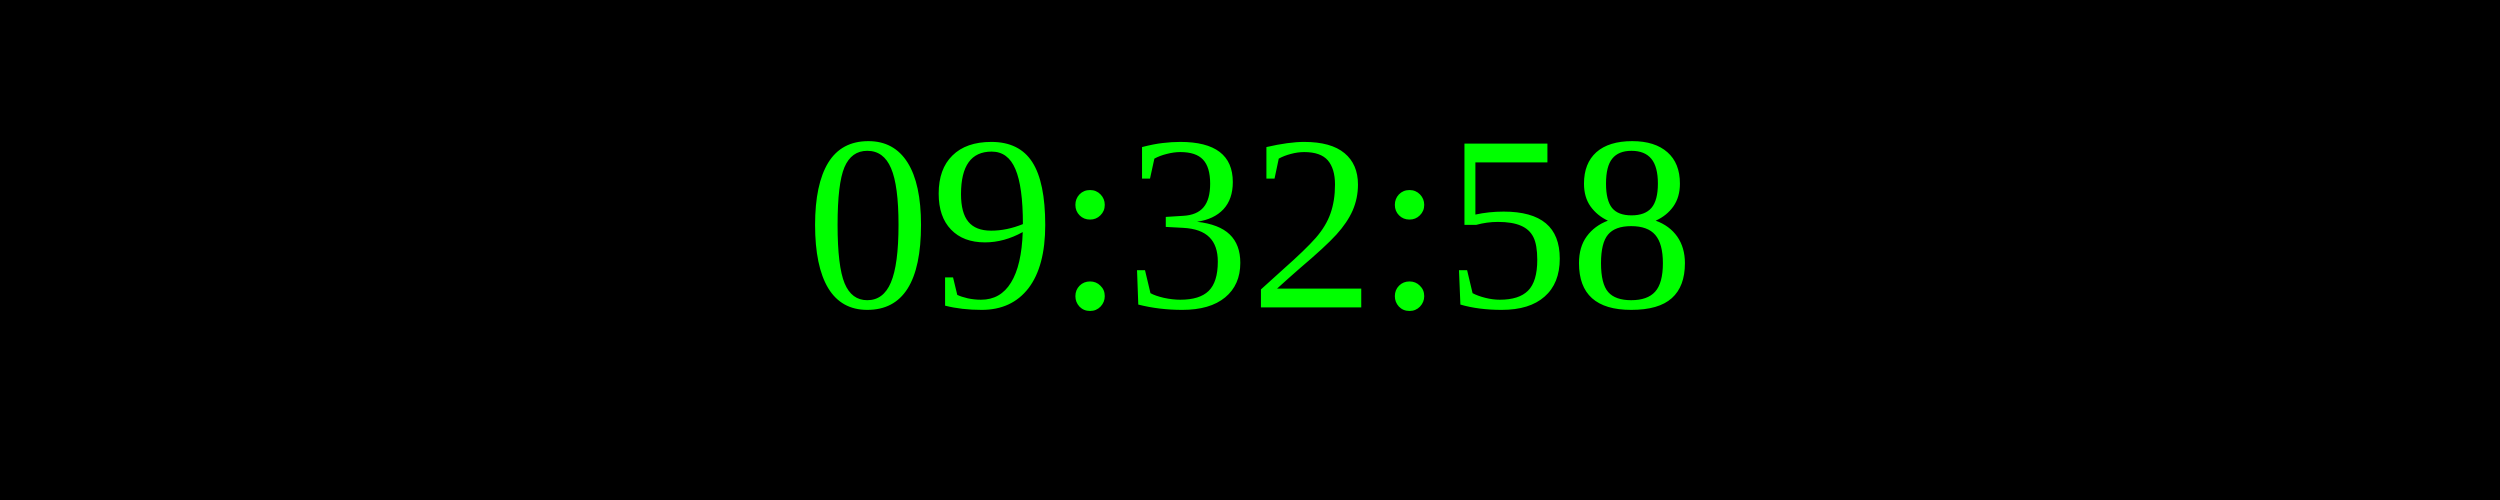
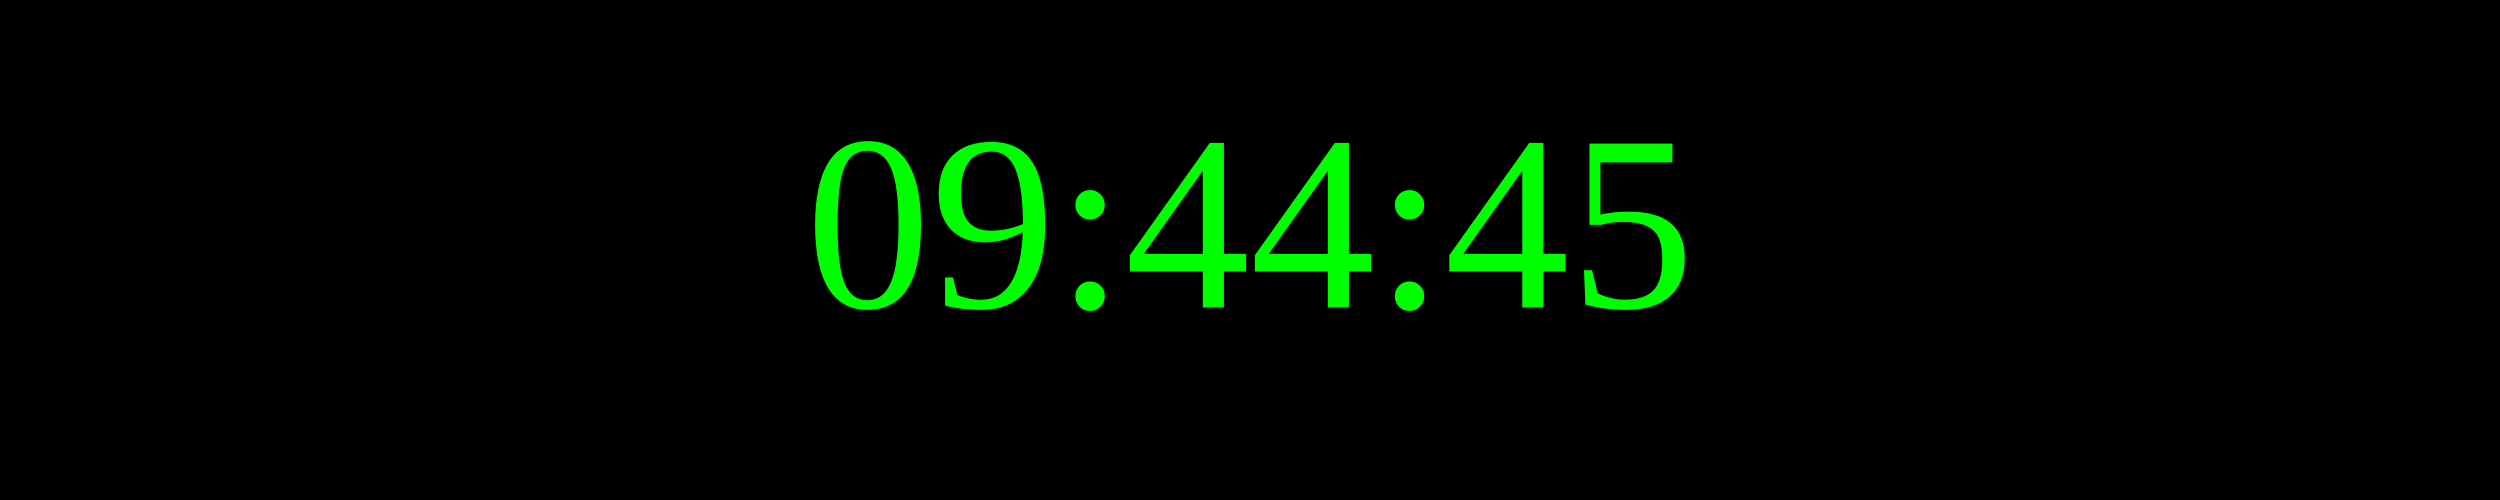
<svg xmlns="http://www.w3.org/2000/svg" width="250" height="50">
  <rect width="100%" height="100%" fill="black" />
  <text x="50%" y="50%" font-size="25" fill="lime" text-anchor="middle" dominant-baseline="middle">
- 09:32:58
+ 09:44:45
</text>
</svg>
